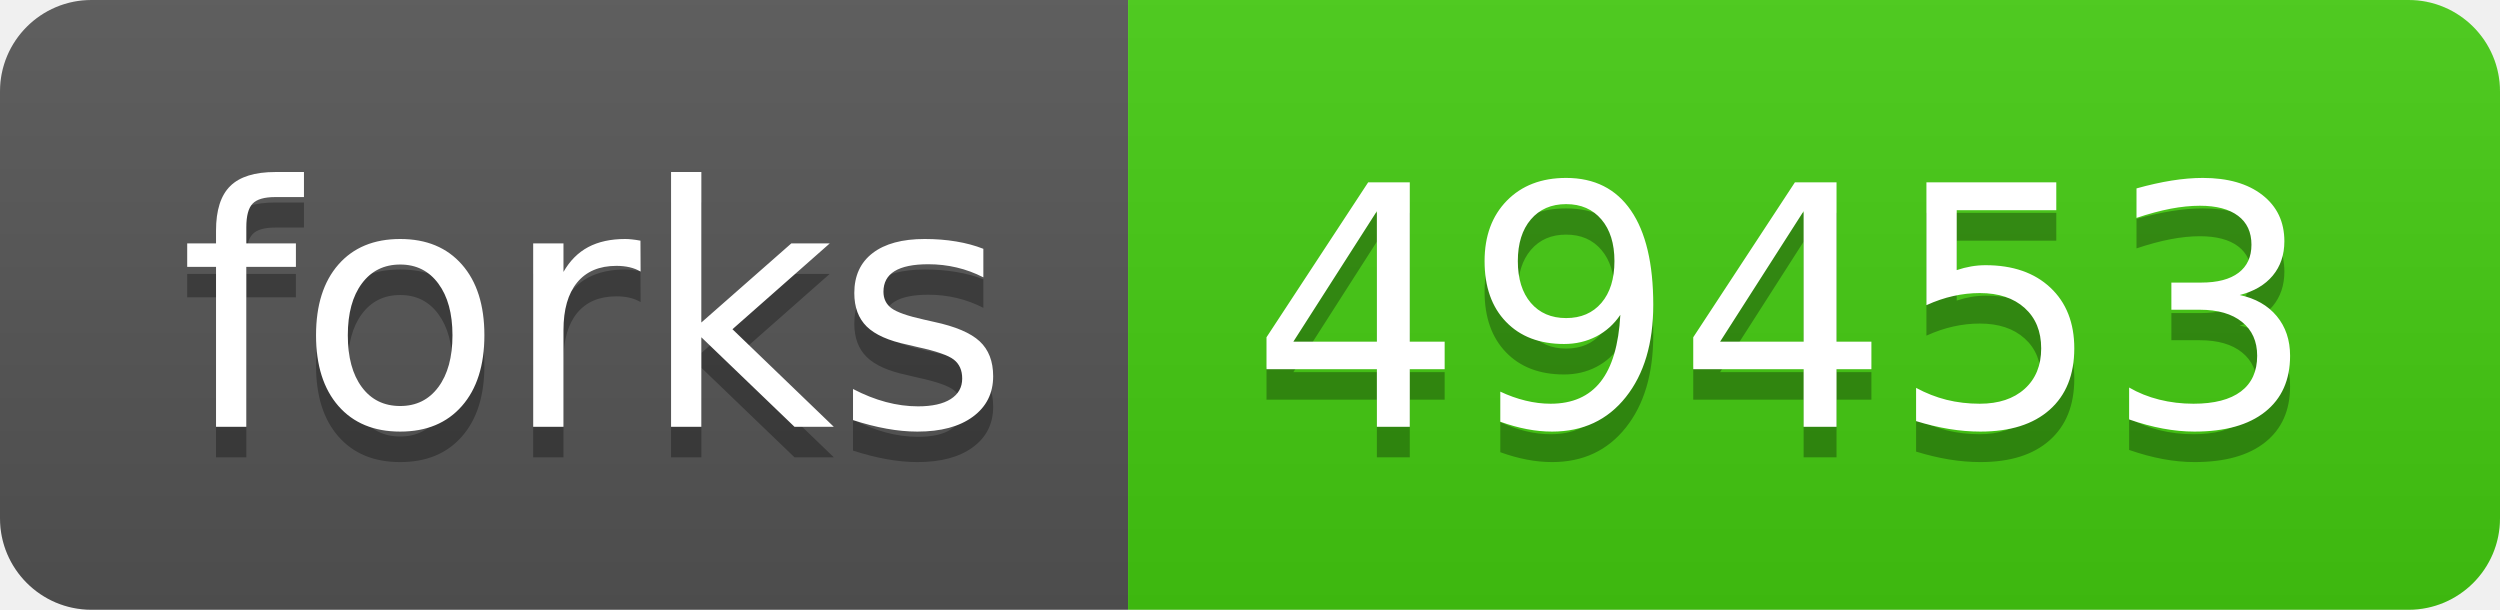
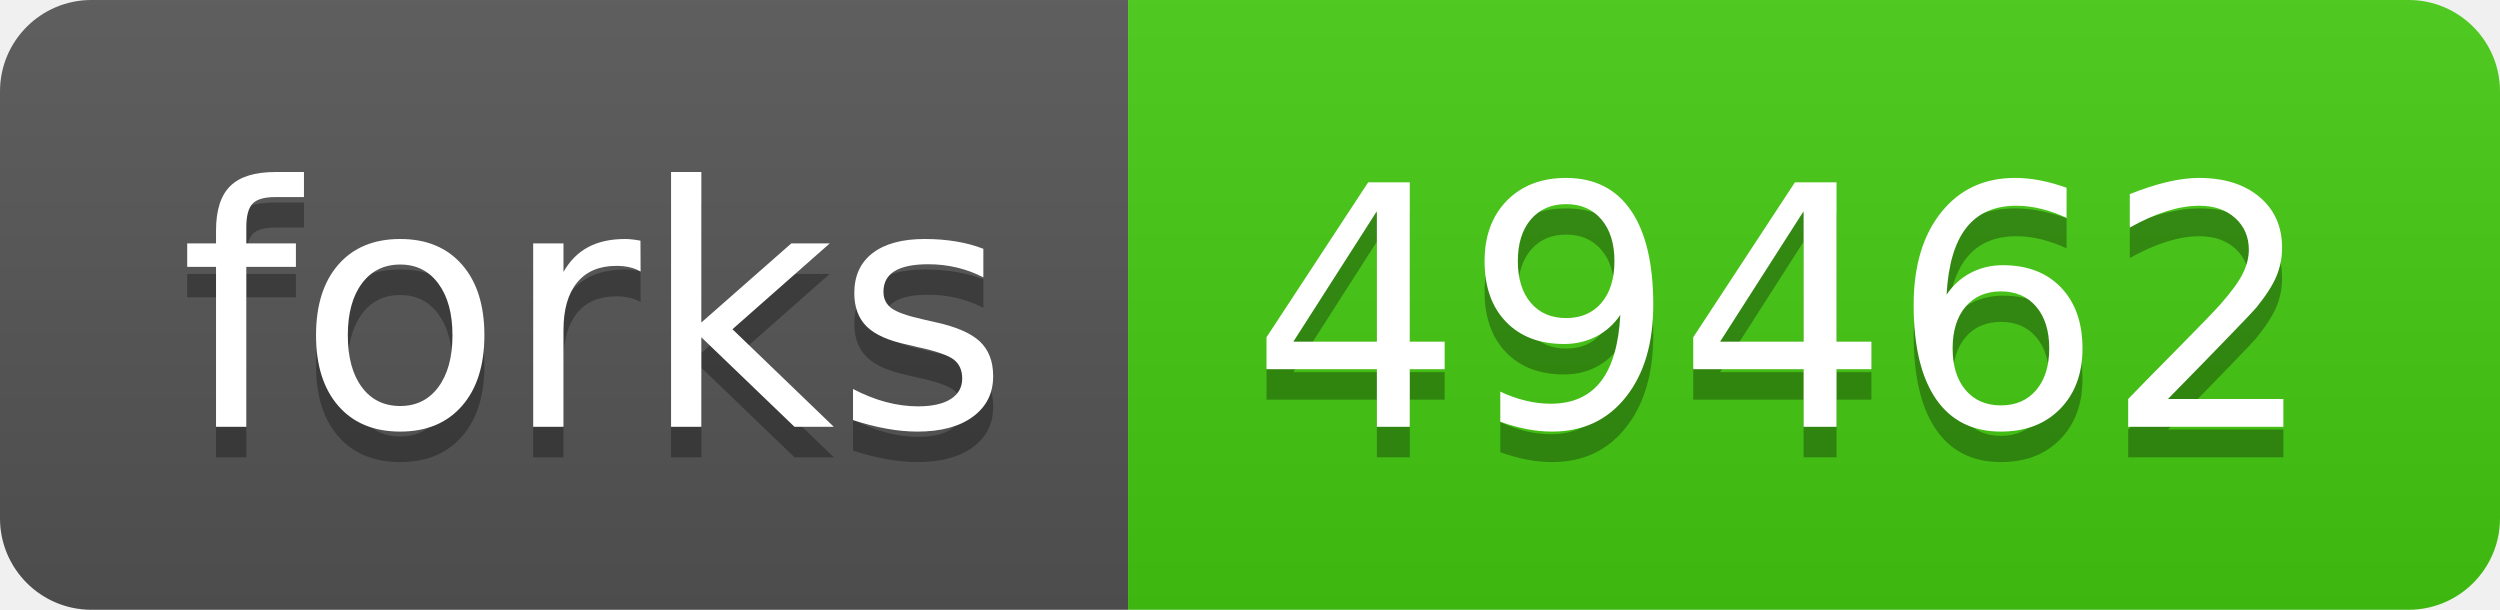
- <svg xmlns="http://www.w3.org/2000/svg" width="82" height="20" role="img" aria-label="forks: 49453">
+ <svg xmlns="http://www.w3.org/2000/svg" width="82" height="20" role="img" aria-label="forks: 49462">
  <linearGradient id="s" x2="0" y2="100%">
    <stop offset="0" stop-color="#bbb" stop-opacity=".1" />
    <stop offset="1" stop-opacity=".1" />
  </linearGradient>
  <clipPath id="r">
    <rect width="82" height="20" rx="3" fill="#fff" />
  </clipPath>
  <g clip-path="url(#r)">
    <rect width="37" height="20" fill="#555" />
    <rect x="37" width="45" height="20" fill="#4c1" />
    <rect width="82" height="20" fill="url(#s)" />
  </g>
  <g fill="#fff" text-anchor="middle" font-family="Verdana,Geneva,DejaVu Sans,sans-serif" text-rendering="geometricPrecision" font-size="110">
    <text aria-hidden="true" x="195" y="150" fill="#010101" fill-opacity=".3" transform="scale(.1)" textLength="270">forks</text>
    <text x="195" y="140" transform="scale(.1)" fill="#fff" textLength="270">forks</text>
-     <text aria-hidden="true" x="585" y="150" fill="#010101" fill-opacity=".3" transform="scale(.1)" textLength="350">49453</text>
-     <text x="585" y="140" transform="scale(.1)" fill="#fff" textLength="350">49453</text>
+     <text aria-hidden="true" x="585" y="150" fill="#010101" fill-opacity=".3" transform="scale(.1)" textLength="350">49462</text>
+     <text x="585" y="140" transform="scale(.1)" fill="#fff" textLength="350">49462</text>
  </g>
</svg>
